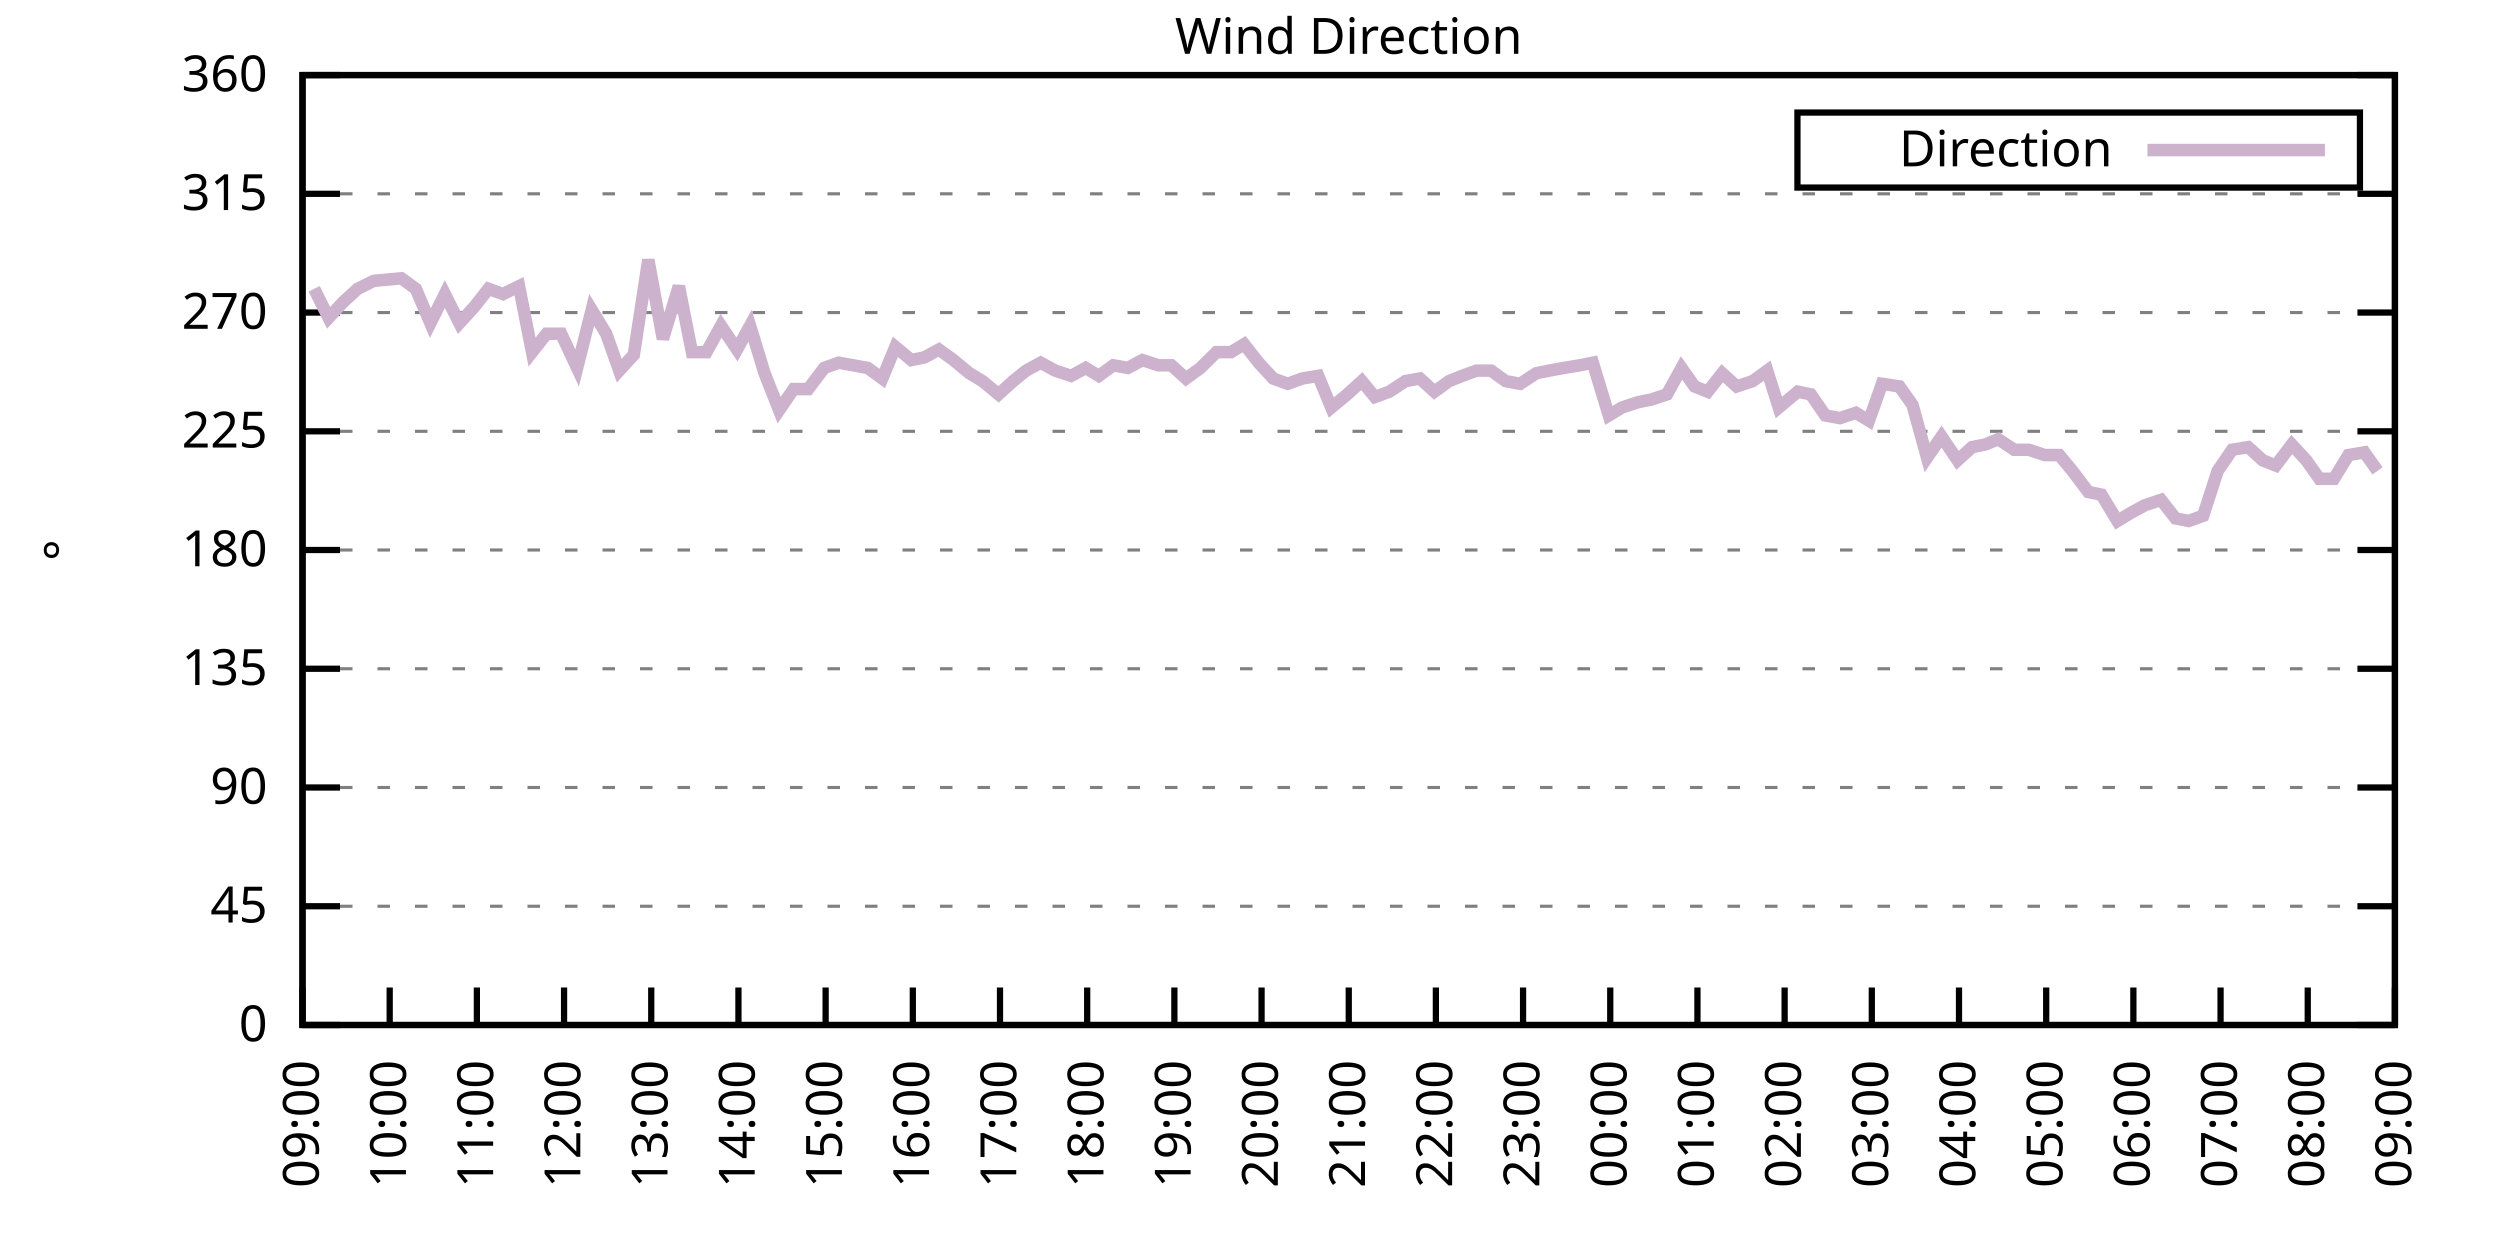
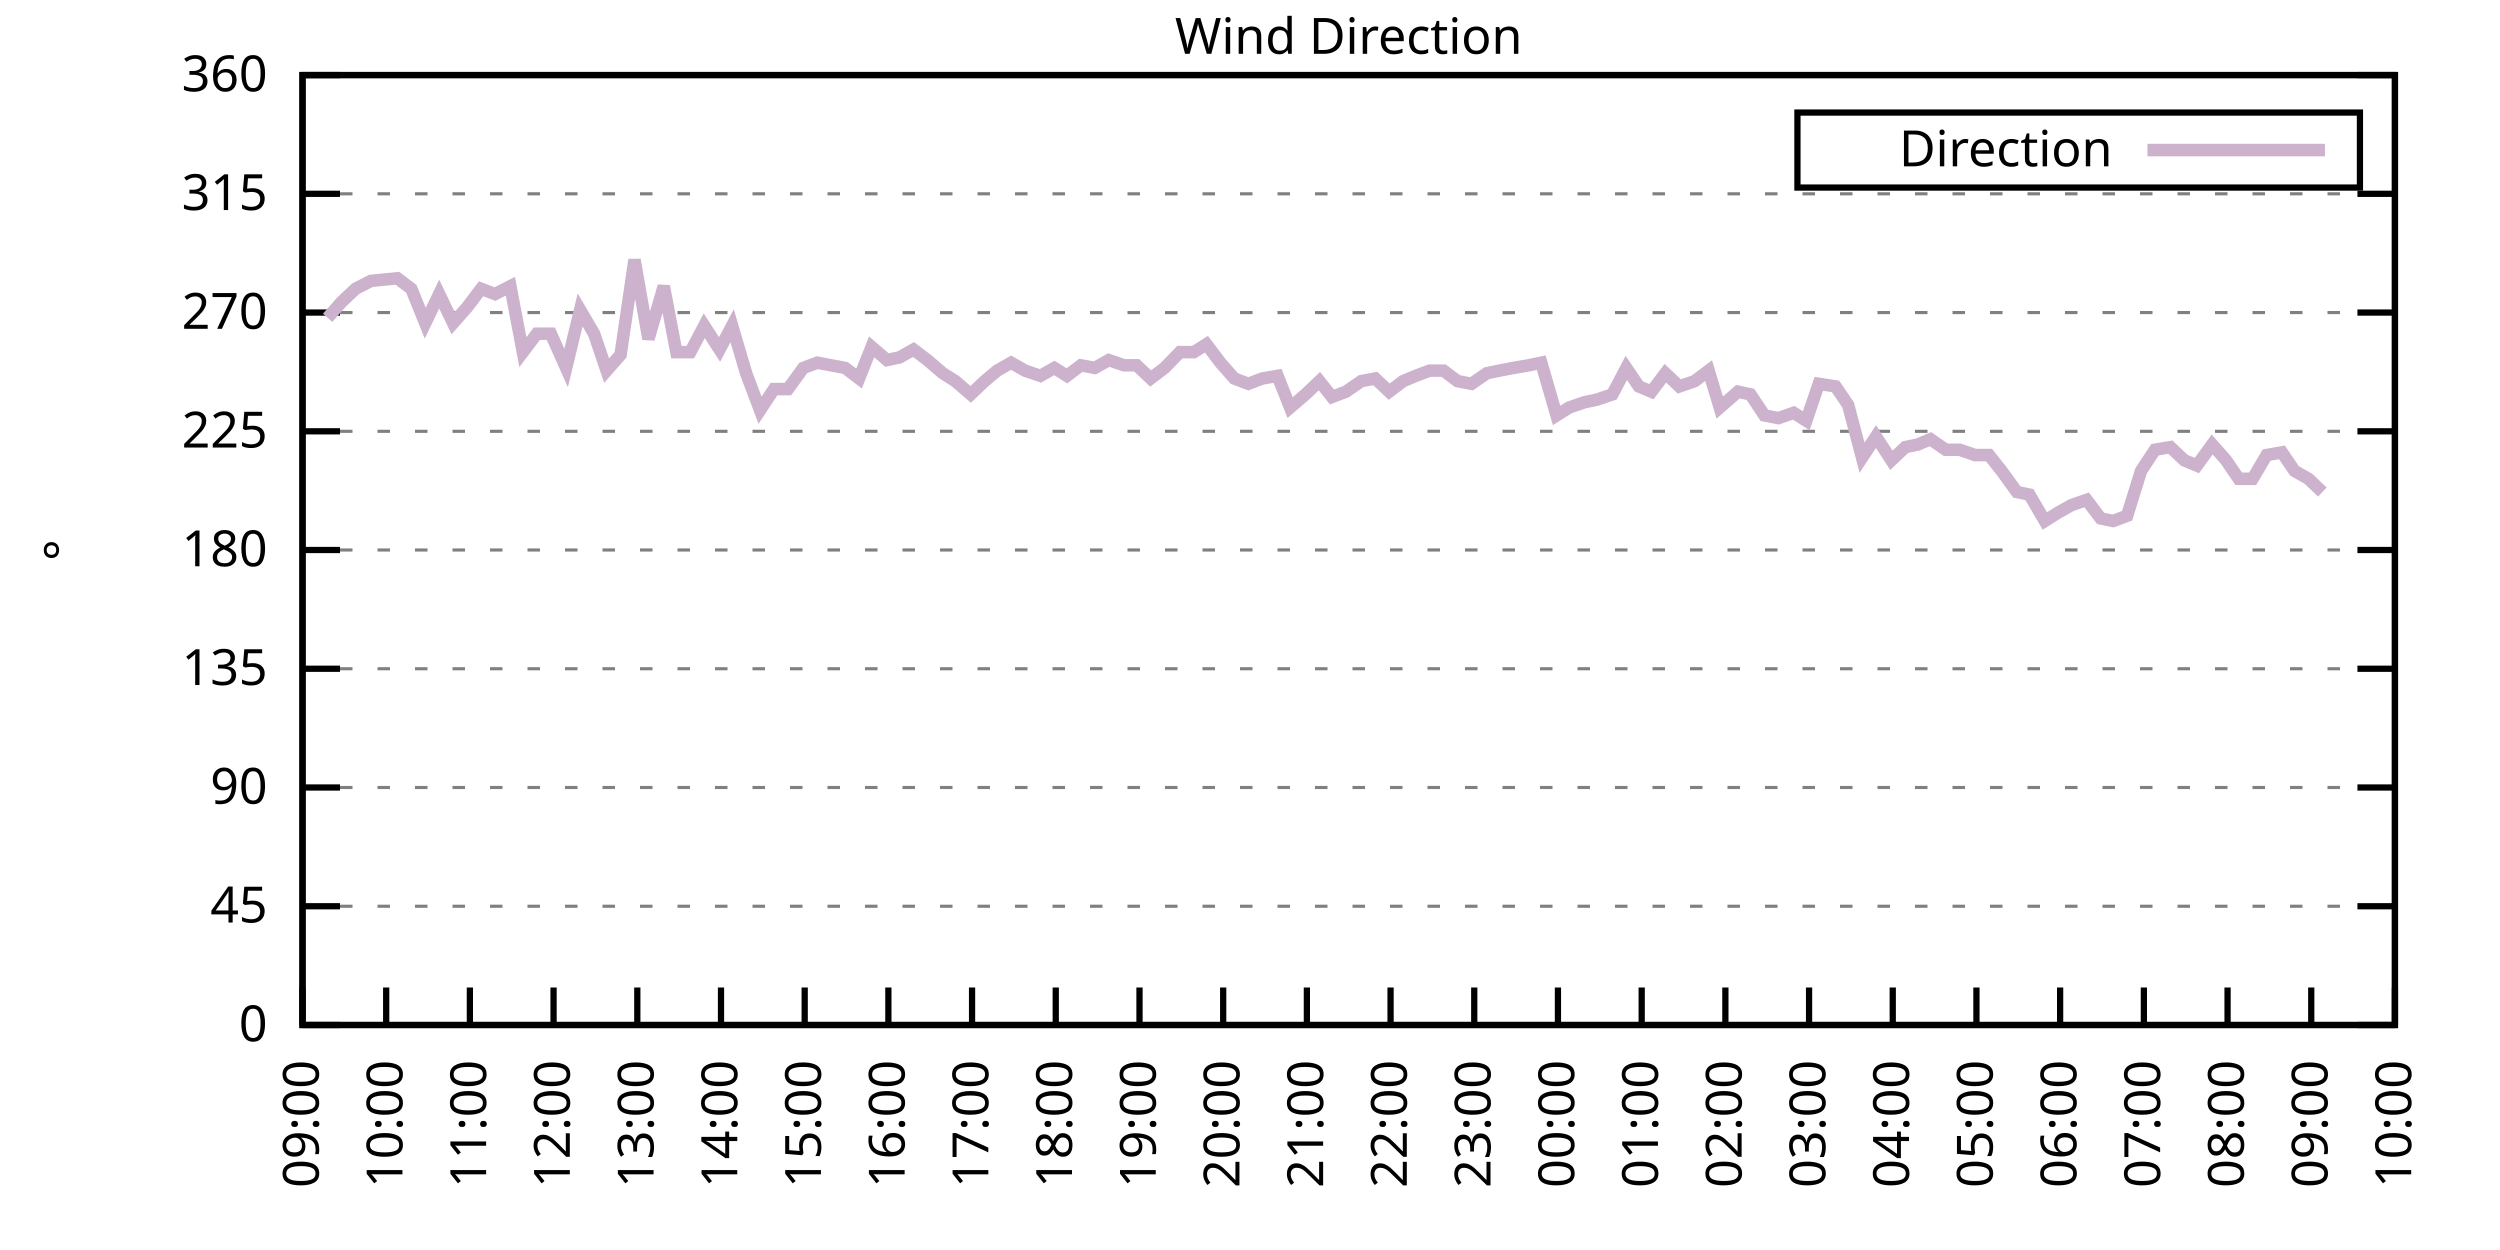
<svg xmlns="http://www.w3.org/2000/svg" xmlns:xlink="http://www.w3.org/1999/xlink" width="400" height="200" viewBox="0 0 400 200">
  <g id="gnuplot_canvas">
    <rect x="0" y="0" width="400" height="200" fill="none" />
    <defs>
      <circle id="gpDot" r="0.5" stroke-width="0.5" stroke="currentColor" />
      <path id="gpPt0" stroke-width="0.333" stroke="currentColor" d="M-1,0 h2 M0,-1 v2" />
      <path id="gpPt1" stroke-width="0.333" stroke="currentColor" d="M-1,-1 L1,1 M1,-1 L-1,1" />
      <path id="gpPt2" stroke-width="0.333" stroke="currentColor" d="M-1,0 L1,0 M0,-1 L0,1 M-1,-1 L1,1 M-1,1 L1,-1" />
      <rect id="gpPt3" stroke-width="0.333" stroke="currentColor" x="-1" y="-1" width="2" height="2" />
      <rect id="gpPt4" stroke-width="0.333" stroke="currentColor" fill="currentColor" x="-1" y="-1" width="2" height="2" />
      <circle id="gpPt5" stroke-width="0.333" stroke="currentColor" cx="0" cy="0" r="1" />
      <use xlink:href="#gpPt5" id="gpPt6" fill="currentColor" stroke="none" />
      <path id="gpPt7" stroke-width="0.333" stroke="currentColor" d="M0,-1.33 L-1.33,0.67 L1.33,0.67 z" />
      <use xlink:href="#gpPt7" id="gpPt8" fill="currentColor" stroke="none" />
      <use xlink:href="#gpPt7" id="gpPt9" stroke="currentColor" transform="rotate(180)" />
      <use xlink:href="#gpPt9" id="gpPt10" fill="currentColor" stroke="none" />
      <use xlink:href="#gpPt3" id="gpPt11" stroke="currentColor" transform="rotate(45)" />
      <use xlink:href="#gpPt11" id="gpPt12" fill="currentColor" stroke="none" />
      <path id="gpPt13" stroke-width="0.333" stroke="currentColor" d="M0,1.330 L1.265,0.411 L0.782,-1.067 L-0.782,-1.076 L-1.265,0.411 z" />
      <use xlink:href="#gpPt13" id="gpPt14" fill="currentColor" stroke="none" />
      <filter id="textbox" filterUnits="objectBoundingBox" x="0" y="0" height="1" width="1">
        <feFlood flood-color="white" flood-opacity="1" result="bgnd" />
        <feComposite in="SourceGraphic" in2="bgnd" operator="atop" />
      </filter>
      <filter id="greybox" filterUnits="objectBoundingBox" x="0" y="0" height="1" width="1">
        <feFlood flood-color="lightgrey" flood-opacity="1" result="grey" />
        <feComposite in="SourceGraphic" in2="grey" operator="atop" />
      </filter>
    </defs>
    <g fill="none" color="white" stroke="currentColor" stroke-width="1.00" stroke-linecap="butt" stroke-linejoin="miter">
</g>
    <g fill="none" color="black" stroke="currentColor" stroke-width="1.00" stroke-linecap="butt" stroke-linejoin="miter">
      <g stroke="none" shape-rendering="crispEdges">
        <polygon fill="rgb(255, 255, 255)" points="48.40,164.00 383.18,164.00 383.18,12.02 48.40,12.02 " />
      </g>
    </g>
    <g fill="none" color="black" stroke="currentColor" stroke-width="1.00" stroke-linecap="butt" stroke-linejoin="miter">
</g>
    <g fill="none" color="black" stroke="black" stroke-width="0.50" stroke-linecap="butt" stroke-linejoin="miter">
</g>
    <g fill="none" color="gray" stroke="currentColor" stroke-width="0.50" stroke-linecap="butt" stroke-linejoin="miter">
      <path stroke="gray" stroke-dasharray="2,4" class="gridline" d="M48.40,164.00 L383.19,164.00  " />
    </g>
    <g fill="none" color="gray" stroke="gray" stroke-width="1.00" stroke-linecap="butt" stroke-linejoin="miter">
</g>
    <g fill="none" color="black" stroke="currentColor" stroke-width="1.00" stroke-linecap="butt" stroke-linejoin="miter">
      <path stroke="black" d="M48.40,164.00 L54.40,164.00 M383.19,164.00 L377.19,164.00  " />
      <g transform="translate(42.80,166.60)" stroke="none" fill="black" font-family="Sans" font-size="8.00" text-anchor="end">
        <text>
          <tspan font-family="Sans"> 0</tspan>
        </text>
      </g>
    </g>
    <g fill="none" color="black" stroke="currentColor" stroke-width="1.00" stroke-linecap="butt" stroke-linejoin="miter">
</g>
    <g fill="none" color="black" stroke="black" stroke-width="0.50" stroke-linecap="butt" stroke-linejoin="miter">
</g>
    <g fill="none" color="gray" stroke="currentColor" stroke-width="0.50" stroke-linecap="butt" stroke-linejoin="miter">
      <path stroke="gray" stroke-dasharray="2,4" class="gridline" d="M48.40,145.00 L383.19,145.00  " />
    </g>
    <g fill="none" color="gray" stroke="gray" stroke-width="1.00" stroke-linecap="butt" stroke-linejoin="miter">
</g>
    <g fill="none" color="black" stroke="currentColor" stroke-width="1.00" stroke-linecap="butt" stroke-linejoin="miter">
      <path stroke="black" d="M48.40,145.00 L54.40,145.00 M383.19,145.00 L377.19,145.00  " />
      <g transform="translate(42.80,147.60)" stroke="none" fill="black" font-family="Sans" font-size="8.00" text-anchor="end">
        <text>
          <tspan font-family="Sans"> 45</tspan>
        </text>
      </g>
    </g>
    <g fill="none" color="black" stroke="currentColor" stroke-width="1.00" stroke-linecap="butt" stroke-linejoin="miter">
</g>
    <g fill="none" color="black" stroke="black" stroke-width="0.50" stroke-linecap="butt" stroke-linejoin="miter">
</g>
    <g fill="none" color="gray" stroke="currentColor" stroke-width="0.50" stroke-linecap="butt" stroke-linejoin="miter">
      <path stroke="gray" stroke-dasharray="2,4" class="gridline" d="M48.40,126.00 L383.19,126.00  " />
    </g>
    <g fill="none" color="gray" stroke="gray" stroke-width="1.00" stroke-linecap="butt" stroke-linejoin="miter">
</g>
    <g fill="none" color="black" stroke="currentColor" stroke-width="1.00" stroke-linecap="butt" stroke-linejoin="miter">
      <path stroke="black" d="M48.40,126.00 L54.40,126.00 M383.19,126.00 L377.19,126.00  " />
      <g transform="translate(42.80,128.60)" stroke="none" fill="black" font-family="Sans" font-size="8.00" text-anchor="end">
        <text>
          <tspan font-family="Sans"> 90</tspan>
        </text>
      </g>
    </g>
    <g fill="none" color="black" stroke="currentColor" stroke-width="1.00" stroke-linecap="butt" stroke-linejoin="miter">
</g>
    <g fill="none" color="black" stroke="black" stroke-width="0.50" stroke-linecap="butt" stroke-linejoin="miter">
</g>
    <g fill="none" color="gray" stroke="currentColor" stroke-width="0.50" stroke-linecap="butt" stroke-linejoin="miter">
      <path stroke="gray" stroke-dasharray="2,4" class="gridline" d="M48.40,107.00 L383.19,107.00  " />
    </g>
    <g fill="none" color="gray" stroke="gray" stroke-width="1.00" stroke-linecap="butt" stroke-linejoin="miter">
</g>
    <g fill="none" color="black" stroke="currentColor" stroke-width="1.00" stroke-linecap="butt" stroke-linejoin="miter">
      <path stroke="black" d="M48.40,107.00 L54.40,107.00 M383.19,107.00 L377.19,107.00  " />
      <g transform="translate(42.80,109.60)" stroke="none" fill="black" font-family="Sans" font-size="8.00" text-anchor="end">
        <text>
          <tspan font-family="Sans"> 135</tspan>
        </text>
      </g>
    </g>
    <g fill="none" color="black" stroke="currentColor" stroke-width="1.00" stroke-linecap="butt" stroke-linejoin="miter">
</g>
    <g fill="none" color="black" stroke="black" stroke-width="0.50" stroke-linecap="butt" stroke-linejoin="miter">
</g>
    <g fill="none" color="gray" stroke="currentColor" stroke-width="0.50" stroke-linecap="butt" stroke-linejoin="miter">
      <path stroke="gray" stroke-dasharray="2,4" class="gridline" d="M48.40,88.00 L383.19,88.00  " />
    </g>
    <g fill="none" color="gray" stroke="gray" stroke-width="1.00" stroke-linecap="butt" stroke-linejoin="miter">
</g>
    <g fill="none" color="black" stroke="currentColor" stroke-width="1.00" stroke-linecap="butt" stroke-linejoin="miter">
      <path stroke="black" d="M48.40,88.00 L54.40,88.00 M383.19,88.00 L377.19,88.00  " />
      <g transform="translate(42.80,90.60)" stroke="none" fill="black" font-family="Sans" font-size="8.00" text-anchor="end">
        <text>
          <tspan font-family="Sans"> 180</tspan>
        </text>
      </g>
    </g>
    <g fill="none" color="black" stroke="currentColor" stroke-width="1.00" stroke-linecap="butt" stroke-linejoin="miter">
</g>
    <g fill="none" color="black" stroke="black" stroke-width="0.50" stroke-linecap="butt" stroke-linejoin="miter">
</g>
    <g fill="none" color="gray" stroke="currentColor" stroke-width="0.50" stroke-linecap="butt" stroke-linejoin="miter">
      <path stroke="gray" stroke-dasharray="2,4" class="gridline" d="M48.40,69.01 L383.19,69.01  " />
    </g>
    <g fill="none" color="gray" stroke="gray" stroke-width="1.00" stroke-linecap="butt" stroke-linejoin="miter">
</g>
    <g fill="none" color="black" stroke="currentColor" stroke-width="1.00" stroke-linecap="butt" stroke-linejoin="miter">
      <path stroke="black" d="M48.40,69.01 L54.40,69.01 M383.19,69.01 L377.19,69.01  " />
      <g transform="translate(42.80,71.61)" stroke="none" fill="black" font-family="Sans" font-size="8.00" text-anchor="end">
        <text>
          <tspan font-family="Sans"> 225</tspan>
        </text>
      </g>
    </g>
    <g fill="none" color="black" stroke="currentColor" stroke-width="1.00" stroke-linecap="butt" stroke-linejoin="miter">
</g>
    <g fill="none" color="black" stroke="black" stroke-width="0.50" stroke-linecap="butt" stroke-linejoin="miter">
</g>
    <g fill="none" color="gray" stroke="currentColor" stroke-width="0.50" stroke-linecap="butt" stroke-linejoin="miter">
      <path stroke="gray" stroke-dasharray="2,4" class="gridline" d="M48.40,50.01 L383.19,50.01  " />
    </g>
    <g fill="none" color="gray" stroke="gray" stroke-width="1.00" stroke-linecap="butt" stroke-linejoin="miter">
</g>
    <g fill="none" color="black" stroke="currentColor" stroke-width="1.00" stroke-linecap="butt" stroke-linejoin="miter">
      <path stroke="black" d="M48.40,50.01 L54.40,50.01 M383.19,50.01 L377.19,50.01  " />
      <g transform="translate(42.80,52.61)" stroke="none" fill="black" font-family="Sans" font-size="8.00" text-anchor="end">
        <text>
          <tspan font-family="Sans"> 270</tspan>
        </text>
      </g>
    </g>
    <g fill="none" color="black" stroke="currentColor" stroke-width="1.00" stroke-linecap="butt" stroke-linejoin="miter">
</g>
    <g fill="none" color="black" stroke="black" stroke-width="0.50" stroke-linecap="butt" stroke-linejoin="miter">
</g>
    <g fill="none" color="gray" stroke="currentColor" stroke-width="0.50" stroke-linecap="butt" stroke-linejoin="miter">
      <path stroke="gray" stroke-dasharray="2,4" class="gridline" d="M48.40,31.01 L383.19,31.01  " />
    </g>
    <g fill="none" color="gray" stroke="gray" stroke-width="1.00" stroke-linecap="butt" stroke-linejoin="miter">
</g>
    <g fill="none" color="black" stroke="currentColor" stroke-width="1.00" stroke-linecap="butt" stroke-linejoin="miter">
      <path stroke="black" d="M48.40,31.01 L54.40,31.01 M383.19,31.01 L377.19,31.01  " />
      <g transform="translate(42.80,33.61)" stroke="none" fill="black" font-family="Sans" font-size="8.00" text-anchor="end">
        <text>
          <tspan font-family="Sans"> 315</tspan>
        </text>
      </g>
    </g>
    <g fill="none" color="black" stroke="currentColor" stroke-width="1.00" stroke-linecap="butt" stroke-linejoin="miter">
</g>
    <g fill="none" color="black" stroke="black" stroke-width="0.50" stroke-linecap="butt" stroke-linejoin="miter">
</g>
    <g fill="none" color="gray" stroke="currentColor" stroke-width="0.50" stroke-linecap="butt" stroke-linejoin="miter">
      <path stroke="gray" stroke-dasharray="2,4" class="gridline" d="M48.40,12.01 L383.19,12.01  " />
    </g>
    <g fill="none" color="gray" stroke="gray" stroke-width="1.00" stroke-linecap="butt" stroke-linejoin="miter">
</g>
    <g fill="none" color="black" stroke="currentColor" stroke-width="1.00" stroke-linecap="butt" stroke-linejoin="miter">
      <path stroke="black" d="M48.40,12.01 L54.40,12.01 M383.19,12.01 L377.19,12.01  " />
      <g transform="translate(42.80,14.61)" stroke="none" fill="black" font-family="Sans" font-size="8.00" text-anchor="end">
        <text>
          <tspan font-family="Sans"> 360</tspan>
        </text>
      </g>
    </g>
    <g fill="none" color="black" stroke="currentColor" stroke-width="1.00" stroke-linecap="butt" stroke-linejoin="miter">
      <path stroke="black" d="M48.40,164.00 L48.40,158.00  " />
      <g transform="translate(51.00,169.60) rotate(270.00)" stroke="none" fill="black" font-family="Sans" font-size="8.00" text-anchor="end">
        <text>
          <tspan font-family="Sans">09:00</tspan>
        </text>
      </g>
    </g>
    <g fill="none" color="black" stroke="currentColor" stroke-width="1.00" stroke-linecap="butt" stroke-linejoin="miter">
-       <path stroke="black" d="M62.35,164.00 L62.35,158.00  " />
-       <g transform="translate(64.95,169.60) rotate(270.00)" stroke="none" fill="black" font-family="Sans" font-size="8.00" text-anchor="end">
+       <path stroke="black" d="M61.79,164.00 L61.79,158.00  " />
+       <g transform="translate(64.39,169.60) rotate(270.00)" stroke="none" fill="black" font-family="Sans" font-size="8.00" text-anchor="end">
        <text>
          <tspan font-family="Sans">10:00</tspan>
        </text>
      </g>
    </g>
    <g fill="none" color="black" stroke="currentColor" stroke-width="1.00" stroke-linecap="butt" stroke-linejoin="miter">
-       <path stroke="black" d="M76.30,164.00 L76.30,158.00  " />
-       <g transform="translate(78.90,169.60) rotate(270.00)" stroke="none" fill="black" font-family="Sans" font-size="8.00" text-anchor="end">
+       <path stroke="black" d="M75.18,164.00 L75.18,158.00  " />
+       <g transform="translate(77.78,169.60) rotate(270.00)" stroke="none" fill="black" font-family="Sans" font-size="8.00" text-anchor="end">
        <text>
          <tspan font-family="Sans">11:00</tspan>
        </text>
      </g>
    </g>
    <g fill="none" color="black" stroke="currentColor" stroke-width="1.00" stroke-linecap="butt" stroke-linejoin="miter">
-       <path stroke="black" d="M90.25,164.00 L90.25,158.00  " />
-       <g transform="translate(92.85,169.60) rotate(270.00)" stroke="none" fill="black" font-family="Sans" font-size="8.00" text-anchor="end">
+       <path stroke="black" d="M88.57,164.00 L88.57,158.00  " />
+       <g transform="translate(91.17,169.60) rotate(270.00)" stroke="none" fill="black" font-family="Sans" font-size="8.00" text-anchor="end">
        <text>
          <tspan font-family="Sans">12:00</tspan>
        </text>
      </g>
    </g>
    <g fill="none" color="black" stroke="currentColor" stroke-width="1.00" stroke-linecap="butt" stroke-linejoin="miter">
-       <path stroke="black" d="M104.20,164.00 L104.20,158.00  " />
-       <g transform="translate(106.80,169.60) rotate(270.00)" stroke="none" fill="black" font-family="Sans" font-size="8.00" text-anchor="end">
+       <path stroke="black" d="M101.97,164.00 L101.97,158.00  " />
+       <g transform="translate(104.57,169.60) rotate(270.00)" stroke="none" fill="black" font-family="Sans" font-size="8.00" text-anchor="end">
        <text>
          <tspan font-family="Sans">13:00</tspan>
        </text>
      </g>
    </g>
    <g fill="none" color="black" stroke="currentColor" stroke-width="1.00" stroke-linecap="butt" stroke-linejoin="miter">
-       <path stroke="black" d="M118.15,164.00 L118.15,158.00  " />
-       <g transform="translate(120.75,169.60) rotate(270.00)" stroke="none" fill="black" font-family="Sans" font-size="8.00" text-anchor="end">
+       <path stroke="black" d="M115.36,164.00 L115.36,158.00  " />
+       <g transform="translate(117.96,169.60) rotate(270.00)" stroke="none" fill="black" font-family="Sans" font-size="8.00" text-anchor="end">
        <text>
          <tspan font-family="Sans">14:00</tspan>
        </text>
      </g>
    </g>
    <g fill="none" color="black" stroke="currentColor" stroke-width="1.00" stroke-linecap="butt" stroke-linejoin="miter">
-       <path stroke="black" d="M132.10,164.00 L132.10,158.00  " />
-       <g transform="translate(134.70,169.60) rotate(270.00)" stroke="none" fill="black" font-family="Sans" font-size="8.00" text-anchor="end">
+       <path stroke="black" d="M128.75,164.00 L128.75,158.00  " />
+       <g transform="translate(131.35,169.60) rotate(270.00)" stroke="none" fill="black" font-family="Sans" font-size="8.00" text-anchor="end">
        <text>
          <tspan font-family="Sans">15:00</tspan>
        </text>
      </g>
    </g>
    <g fill="none" color="black" stroke="currentColor" stroke-width="1.00" stroke-linecap="butt" stroke-linejoin="miter">
-       <path stroke="black" d="M146.05,164.00 L146.05,158.00  " />
-       <g transform="translate(148.65,169.60) rotate(270.00)" stroke="none" fill="black" font-family="Sans" font-size="8.00" text-anchor="end">
+       <path stroke="black" d="M142.14,164.00 L142.14,158.00  " />
+       <g transform="translate(144.74,169.60) rotate(270.00)" stroke="none" fill="black" font-family="Sans" font-size="8.00" text-anchor="end">
        <text>
          <tspan font-family="Sans">16:00</tspan>
        </text>
      </g>
    </g>
    <g fill="none" color="black" stroke="currentColor" stroke-width="1.00" stroke-linecap="butt" stroke-linejoin="miter">
-       <path stroke="black" d="M160.00,164.00 L160.00,158.00  " />
-       <g transform="translate(162.60,169.60) rotate(270.00)" stroke="none" fill="black" font-family="Sans" font-size="8.00" text-anchor="end">
+       <path stroke="black" d="M155.53,164.00 L155.53,158.00  " />
+       <g transform="translate(158.13,169.60) rotate(270.00)" stroke="none" fill="black" font-family="Sans" font-size="8.00" text-anchor="end">
        <text>
          <tspan font-family="Sans">17:00</tspan>
        </text>
      </g>
    </g>
    <g fill="none" color="black" stroke="currentColor" stroke-width="1.00" stroke-linecap="butt" stroke-linejoin="miter">
-       <path stroke="black" d="M173.95,164.00 L173.95,158.00  " />
-       <g transform="translate(176.55,169.60) rotate(270.00)" stroke="none" fill="black" font-family="Sans" font-size="8.00" text-anchor="end">
+       <path stroke="black" d="M168.92,164.00 L168.92,158.00  " />
+       <g transform="translate(171.52,169.60) rotate(270.00)" stroke="none" fill="black" font-family="Sans" font-size="8.00" text-anchor="end">
        <text>
          <tspan font-family="Sans">18:00</tspan>
        </text>
      </g>
    </g>
    <g fill="none" color="black" stroke="currentColor" stroke-width="1.00" stroke-linecap="butt" stroke-linejoin="miter">
-       <path stroke="black" d="M187.90,164.00 L187.90,158.00  " />
-       <g transform="translate(190.50,169.60) rotate(270.00)" stroke="none" fill="black" font-family="Sans" font-size="8.00" text-anchor="end">
+       <path stroke="black" d="M182.32,164.00 L182.32,158.00  " />
+       <g transform="translate(184.92,169.60) rotate(270.00)" stroke="none" fill="black" font-family="Sans" font-size="8.00" text-anchor="end">
        <text>
          <tspan font-family="Sans">19:00</tspan>
        </text>
      </g>
    </g>
    <g fill="none" color="black" stroke="currentColor" stroke-width="1.00" stroke-linecap="butt" stroke-linejoin="miter">
-       <path stroke="black" d="M201.85,164.00 L201.85,158.00  " />
-       <g transform="translate(204.45,169.60) rotate(270.00)" stroke="none" fill="black" font-family="Sans" font-size="8.00" text-anchor="end">
+       <path stroke="black" d="M195.71,164.00 L195.71,158.00  " />
+       <g transform="translate(198.31,169.60) rotate(270.00)" stroke="none" fill="black" font-family="Sans" font-size="8.00" text-anchor="end">
        <text>
          <tspan font-family="Sans">20:00</tspan>
        </text>
      </g>
    </g>
    <g fill="none" color="black" stroke="currentColor" stroke-width="1.00" stroke-linecap="butt" stroke-linejoin="miter">
-       <path stroke="black" d="M215.80,164.00 L215.80,158.00  " />
-       <g transform="translate(218.40,169.60) rotate(270.00)" stroke="none" fill="black" font-family="Sans" font-size="8.00" text-anchor="end">
+       <path stroke="black" d="M209.10,164.00 L209.10,158.00  " />
+       <g transform="translate(211.70,169.60) rotate(270.00)" stroke="none" fill="black" font-family="Sans" font-size="8.00" text-anchor="end">
        <text>
          <tspan font-family="Sans">21:00</tspan>
        </text>
      </g>
    </g>
    <g fill="none" color="black" stroke="currentColor" stroke-width="1.00" stroke-linecap="butt" stroke-linejoin="miter">
-       <path stroke="black" d="M229.74,164.00 L229.74,158.00  " />
-       <g transform="translate(232.34,169.60) rotate(270.00)" stroke="none" fill="black" font-family="Sans" font-size="8.00" text-anchor="end">
+       <path stroke="black" d="M222.49,164.00 L222.49,158.00  " />
+       <g transform="translate(225.09,169.60) rotate(270.00)" stroke="none" fill="black" font-family="Sans" font-size="8.00" text-anchor="end">
        <text>
          <tspan font-family="Sans">22:00</tspan>
        </text>
      </g>
    </g>
    <g fill="none" color="black" stroke="currentColor" stroke-width="1.00" stroke-linecap="butt" stroke-linejoin="miter">
-       <path stroke="black" d="M243.69,164.00 L243.69,158.00  " />
-       <g transform="translate(246.29,169.60) rotate(270.00)" stroke="none" fill="black" font-family="Sans" font-size="8.00" text-anchor="end">
+       <path stroke="black" d="M235.88,164.00 L235.88,158.00  " />
+       <g transform="translate(238.48,169.60) rotate(270.00)" stroke="none" fill="black" font-family="Sans" font-size="8.00" text-anchor="end">
        <text>
          <tspan font-family="Sans">23:00</tspan>
        </text>
      </g>
    </g>
    <g fill="none" color="black" stroke="currentColor" stroke-width="1.00" stroke-linecap="butt" stroke-linejoin="miter">
-       <path stroke="black" d="M257.64,164.00 L257.64,158.00  " />
-       <g transform="translate(260.24,169.60) rotate(270.00)" stroke="none" fill="black" font-family="Sans" font-size="8.00" text-anchor="end">
+       <path stroke="black" d="M249.27,164.00 L249.27,158.00  " />
+       <g transform="translate(251.87,169.60) rotate(270.00)" stroke="none" fill="black" font-family="Sans" font-size="8.00" text-anchor="end">
        <text>
          <tspan font-family="Sans">00:00</tspan>
        </text>
      </g>
    </g>
    <g fill="none" color="black" stroke="currentColor" stroke-width="1.00" stroke-linecap="butt" stroke-linejoin="miter">
-       <path stroke="black" d="M271.59,164.00 L271.59,158.00  " />
-       <g transform="translate(274.19,169.60) rotate(270.00)" stroke="none" fill="black" font-family="Sans" font-size="8.00" text-anchor="end">
+       <path stroke="black" d="M262.67,164.00 L262.67,158.00  " />
+       <g transform="translate(265.27,169.60) rotate(270.00)" stroke="none" fill="black" font-family="Sans" font-size="8.00" text-anchor="end">
        <text>
          <tspan font-family="Sans">01:00</tspan>
        </text>
      </g>
    </g>
    <g fill="none" color="black" stroke="currentColor" stroke-width="1.00" stroke-linecap="butt" stroke-linejoin="miter">
-       <path stroke="black" d="M285.54,164.00 L285.54,158.00  " />
-       <g transform="translate(288.14,169.60) rotate(270.00)" stroke="none" fill="black" font-family="Sans" font-size="8.00" text-anchor="end">
+       <path stroke="black" d="M276.06,164.00 L276.06,158.00  " />
+       <g transform="translate(278.66,169.60) rotate(270.00)" stroke="none" fill="black" font-family="Sans" font-size="8.00" text-anchor="end">
        <text>
          <tspan font-family="Sans">02:00</tspan>
        </text>
      </g>
    </g>
    <g fill="none" color="black" stroke="currentColor" stroke-width="1.00" stroke-linecap="butt" stroke-linejoin="miter">
-       <path stroke="black" d="M299.49,164.00 L299.49,158.00  " />
-       <g transform="translate(302.09,169.60) rotate(270.00)" stroke="none" fill="black" font-family="Sans" font-size="8.00" text-anchor="end">
+       <path stroke="black" d="M289.45,164.00 L289.45,158.00  " />
+       <g transform="translate(292.05,169.60) rotate(270.00)" stroke="none" fill="black" font-family="Sans" font-size="8.00" text-anchor="end">
        <text>
          <tspan font-family="Sans">03:00</tspan>
        </text>
      </g>
    </g>
    <g fill="none" color="black" stroke="currentColor" stroke-width="1.00" stroke-linecap="butt" stroke-linejoin="miter">
-       <path stroke="black" d="M313.44,164.00 L313.44,158.00  " />
-       <g transform="translate(316.04,169.60) rotate(270.00)" stroke="none" fill="black" font-family="Sans" font-size="8.00" text-anchor="end">
+       <path stroke="black" d="M302.84,164.00 L302.84,158.00  " />
+       <g transform="translate(305.44,169.60) rotate(270.00)" stroke="none" fill="black" font-family="Sans" font-size="8.00" text-anchor="end">
        <text>
          <tspan font-family="Sans">04:00</tspan>
        </text>
      </g>
    </g>
    <g fill="none" color="black" stroke="currentColor" stroke-width="1.00" stroke-linecap="butt" stroke-linejoin="miter">
-       <path stroke="black" d="M327.39,164.00 L327.39,158.00  " />
-       <g transform="translate(329.99,169.60) rotate(270.00)" stroke="none" fill="black" font-family="Sans" font-size="8.00" text-anchor="end">
+       <path stroke="black" d="M316.23,164.00 L316.23,158.00  " />
+       <g transform="translate(318.83,169.60) rotate(270.00)" stroke="none" fill="black" font-family="Sans" font-size="8.00" text-anchor="end">
        <text>
          <tspan font-family="Sans">05:00</tspan>
        </text>
      </g>
    </g>
    <g fill="none" color="black" stroke="currentColor" stroke-width="1.00" stroke-linecap="butt" stroke-linejoin="miter">
-       <path stroke="black" d="M341.34,164.00 L341.34,158.00  " />
-       <g transform="translate(343.94,169.60) rotate(270.00)" stroke="none" fill="black" font-family="Sans" font-size="8.00" text-anchor="end">
+       <path stroke="black" d="M329.62,164.00 L329.62,158.00  " />
+       <g transform="translate(332.22,169.60) rotate(270.00)" stroke="none" fill="black" font-family="Sans" font-size="8.00" text-anchor="end">
        <text>
          <tspan font-family="Sans">06:00</tspan>
        </text>
      </g>
    </g>
    <g fill="none" color="black" stroke="currentColor" stroke-width="1.00" stroke-linecap="butt" stroke-linejoin="miter">
-       <path stroke="black" d="M355.29,164.00 L355.29,158.00  " />
-       <g transform="translate(357.89,169.60) rotate(270.00)" stroke="none" fill="black" font-family="Sans" font-size="8.00" text-anchor="end">
+       <path stroke="black" d="M343.02,164.00 L343.02,158.00  " />
+       <g transform="translate(345.62,169.60) rotate(270.00)" stroke="none" fill="black" font-family="Sans" font-size="8.00" text-anchor="end">
        <text>
          <tspan font-family="Sans">07:00</tspan>
        </text>
      </g>
    </g>
    <g fill="none" color="black" stroke="currentColor" stroke-width="1.00" stroke-linecap="butt" stroke-linejoin="miter">
-       <path stroke="black" d="M369.24,164.00 L369.24,158.00  " />
-       <g transform="translate(371.84,169.60) rotate(270.00)" stroke="none" fill="black" font-family="Sans" font-size="8.00" text-anchor="end">
+       <path stroke="black" d="M356.41,164.00 L356.41,158.00  " />
+       <g transform="translate(359.01,169.60) rotate(270.00)" stroke="none" fill="black" font-family="Sans" font-size="8.00" text-anchor="end">
        <text>
          <tspan font-family="Sans">08:00</tspan>
+         </text>
+       </g>
+     </g>
+     <g fill="none" color="black" stroke="currentColor" stroke-width="1.00" stroke-linecap="butt" stroke-linejoin="miter">
+       <path stroke="black" d="M369.80,164.00 L369.80,158.00  " />
+       <g transform="translate(372.40,169.60) rotate(270.00)" stroke="none" fill="black" font-family="Sans" font-size="8.00" text-anchor="end">
+         <text>
+           <tspan font-family="Sans">09:00</tspan>
        </text>
      </g>
    </g>
    <g fill="none" color="black" stroke="currentColor" stroke-width="1.00" stroke-linecap="butt" stroke-linejoin="miter">
      <path stroke="black" d="M383.19,164.00 L383.19,158.00  " />
      <g transform="translate(385.79,169.60) rotate(270.00)" stroke="none" fill="black" font-family="Sans" font-size="8.00" text-anchor="end">
        <text>
-           <tspan font-family="Sans">09:00</tspan>
+           <tspan font-family="Sans">10:00</tspan>
        </text>
      </g>
    </g>
    <g fill="none" color="black" stroke="currentColor" stroke-width="1.00" stroke-linecap="butt" stroke-linejoin="miter">
</g>
    <g fill="none" color="black" stroke="currentColor" stroke-width="1.00" stroke-linecap="butt" stroke-linejoin="miter">
      <path stroke="black" d="M48.40,12.01 L48.40,164.00 L383.19,164.00 L383.19,12.01 L48.40,12.01 Z  " />
    </g>
    <g fill="none" color="black" stroke="currentColor" stroke-width="1.00" stroke-linecap="butt" stroke-linejoin="miter">
</g>
    <g fill="none" color="black" stroke="currentColor" stroke-width="1.00" stroke-linecap="butt" stroke-linejoin="miter">
      <path stroke="black" d="M287.59,30.01 L287.59,18.01 L377.59,18.01 L377.59,30.01 L287.59,30.01 Z  " />
    </g>
    <g id="Wind_direction_plot_1">
      <g fill="none" color="white" stroke="black" stroke-width="2.00" stroke-linecap="butt" stroke-linejoin="miter">
</g>
      <g fill="none" color="black" stroke="currentColor" stroke-width="2.00" stroke-linecap="butt" stroke-linejoin="miter">
        <g transform="translate(337.99,26.61)" stroke="none" fill="black" font-family="Sans" font-size="8.00" text-anchor="end">
          <text>
            <tspan font-family="Sans">Direction</tspan>
          </text>
        </g>
      </g>
      <g fill="none" color="black" stroke="currentColor" stroke-width="2.00" stroke-linecap="butt" stroke-linejoin="miter">
-         <path stroke="rgb(204, 178, 204)" d="M343.59,24.01 L371.99,24.01 M50.26,46.21 L52.58,50.85 L54.91,48.32 L57.23,46.21 L59.79,44.94 L64.21,44.52   L66.53,46.21 L68.86,51.70 L71.18,47.05 L73.51,51.70 L75.83,49.16 L78.16,46.21 L80.48,47.05 L83.04,45.79   L85.13,56.34 L87.46,53.39 L89.78,53.39 L92.34,58.87 L94.67,49.59 L96.99,53.39 L99.08,59.30 L101.41,56.76   L103.73,41.56 L106.06,54.23 L108.62,45.79 L110.71,56.34 L113.03,56.34 L115.36,52.12 L117.92,55.92 L120.01,52.12   L122.33,59.72 L124.66,65.63 L126.98,62.25 L129.31,62.25 L131.87,58.87 L134.19,58.03 L136.51,58.45 L138.84,58.87   L141.16,60.56 L143.26,55.50 L145.81,57.61 L147.91,57.18 L150.23,55.92 L152.56,57.61 L155.11,59.72 L157.21,60.98   L159.76,63.10 L162.09,60.98 L164.18,59.30 L166.51,58.03 L168.83,59.30 L171.39,60.14 L173.71,58.87 L175.81,60.14   L178.13,58.45 L180.46,58.87 L182.78,57.61 L185.34,58.45 L187.43,58.45 L189.76,60.56 L192.08,58.87 L194.64,56.34   L196.96,56.34 L199.06,55.07 L201.38,58.03 L203.71,60.56 L206.03,61.41 L208.36,60.56 L210.91,60.14 L213.01,65.21   L215.56,63.10 L217.89,60.98 L219.98,63.52 L222.30,62.67 L224.86,60.98 L227.19,60.56 L229.51,62.67 L231.84,60.98   L233.93,60.14 L236.25,59.30 L238.58,59.30 L240.90,60.98 L243.23,61.41 L245.79,59.72 L247.88,59.30 L250.20,58.87   L252.76,58.45 L254.85,58.03 L257.41,66.47 L259.50,65.21 L262.06,64.36 L264.15,63.94 L266.71,63.10 L269.04,58.87   L271.13,61.83 L273.22,62.67 L275.55,59.72 L277.87,61.83 L280.43,60.98 L282.75,59.30 L284.61,65.21 L287.64,62.67   L289.73,63.10 L292.05,66.47 L294.38,66.90 L296.94,66.05 L299.03,67.32 L301.12,61.41 L303.91,61.83 L306.00,64.78   L308.33,73.23 L310.65,69.85 L313.21,73.65 L315.53,71.54 L317.63,71.12 L319.72,70.27 L322.28,71.96 L324.60,71.96   L327.16,72.81 L329.48,72.81 L331.58,75.34 L334.13,78.72 L336.23,79.14 L338.78,83.36 L340.88,82.09 L343.20,80.83   L345.76,79.98 L348.08,82.94 L350.18,83.36 L352.50,82.52 L354.83,75.34 L357.15,71.96 L359.71,71.54 L362.03,73.65   L364.13,74.49 L366.68,71.12 L369.01,73.65 L371.10,76.61 L373.43,76.61 L375.75,72.81 L378.31,72.38 L380.40,75.34    " />
+         <path stroke="rgb(204, 178, 204)" d="M343.59,24.01 L371.99,24.01 M52.42,50.85 L54.65,48.32 L56.88,46.21 L59.34,44.94 L63.58,44.52 L65.81,46.21   L68.04,51.70 L70.27,47.05 L72.50,51.70 L74.74,49.16 L76.97,46.21 L79.20,47.05 L81.66,45.79 L83.66,56.34   L85.90,53.39 L88.13,53.39 L90.58,58.87 L92.82,49.59 L95.05,53.39 L97.06,59.30 L99.29,56.76 L101.52,41.56   L103.75,54.23 L106.21,45.79 L108.22,56.34 L110.45,56.34 L112.68,52.12 L115.13,55.92 L117.14,52.12 L119.38,59.72   L121.61,65.63 L123.84,62.25 L126.07,62.25 L128.53,58.87 L130.76,58.03 L132.99,58.45 L135.22,58.87 L137.45,60.56   L139.46,55.50 L141.92,57.61 L143.93,57.18 L146.16,55.92 L148.39,57.61 L150.85,59.72 L152.85,60.98 L155.31,63.10   L157.54,60.98 L159.55,59.30 L161.78,58.03 L164.01,59.30 L166.47,60.14 L168.70,58.87 L170.71,60.14 L172.94,58.45   L175.17,58.87 L177.41,57.61 L179.86,58.45 L181.87,58.45 L184.10,60.56 L186.33,58.87 L188.79,56.34 L191.02,56.34   L193.03,55.07 L195.26,58.03 L197.49,60.56 L199.73,61.41 L201.96,60.56 L204.41,60.14 L206.42,65.21 L208.88,63.10   L211.11,60.98 L213.12,63.52 L215.35,62.67 L217.80,60.98 L220.04,60.56 L222.27,62.67 L224.50,60.98 L226.51,60.14   L228.74,59.30 L230.97,59.30 L233.20,60.98 L235.44,61.41 L237.89,59.72 L239.90,59.30 L242.13,58.87 L244.59,58.45   L246.60,58.03 L249.05,66.47 L251.06,65.21 L253.51,64.36 L255.52,63.94 L257.98,63.10 L260.21,58.87 L262.22,61.83   L264.23,62.67 L266.46,59.72 L268.69,61.83 L271.15,60.98 L273.38,59.30 L275.16,65.21 L278.07,62.67 L280.07,63.10   L282.31,66.47 L284.54,66.90 L286.99,66.05 L289.00,67.32 L291.01,61.41 L293.69,61.83 L295.70,64.78 L297.93,73.23   L300.16,69.85 L302.62,73.65 L304.85,71.54 L306.86,71.12 L308.87,70.27 L311.32,71.96 L313.55,71.96 L316.01,72.81   L318.24,72.81 L320.25,75.34 L322.70,78.72 L324.71,79.14 L327.17,83.36 L329.18,82.09 L331.41,80.83 L333.86,79.98   L336.10,82.94 L338.10,83.36 L340.34,82.52 L342.57,75.34 L344.80,71.96 L347.26,71.54 L349.49,73.65 L351.50,74.49   L353.95,71.12 L356.18,73.65 L358.19,76.61 L360.42,76.61 L362.66,72.81 L365.11,72.38 L367.12,75.34 L369.35,76.61   L371.58,78.72  " />
      </g>
    </g>
    <g fill="none" color="black" stroke="currentColor" stroke-width="2.00" stroke-linecap="butt" stroke-linejoin="miter">
</g>
    <g fill="none" color="black" stroke="black" stroke-width="1.00" stroke-linecap="butt" stroke-linejoin="miter">
</g>
    <g fill="none" color="black" stroke="currentColor" stroke-width="1.00" stroke-linecap="butt" stroke-linejoin="miter">
      <path stroke="black" d="M48.40,12.01 L48.40,164.00 L383.19,164.00 L383.19,12.01 L48.40,12.01 Z  " />
      <g transform="translate(12.80,88.01) rotate(270.00)" stroke="none" fill="black" font-family="Sans" font-size="8.00" text-anchor="middle">
        <text>
          <tspan font-family="Sans">°</tspan>
        </text>
      </g>
    </g>
    <g fill="none" color="black" stroke="currentColor" stroke-width="1.00" stroke-linecap="butt" stroke-linejoin="miter">
</g>
    <g fill="none" color="black" stroke="currentColor" stroke-width="1.00" stroke-linecap="butt" stroke-linejoin="miter">
      <g transform="translate(215.79,8.61)" stroke="none" fill="black" font-family="Sans" font-size="8.00" text-anchor="middle">
        <text>
          <tspan font-family="Sans">Wind Direction</tspan>
        </text>
      </g>
    </g>
    <g fill="none" color="black" stroke="currentColor" stroke-width="1.00" stroke-linecap="butt" stroke-linejoin="miter">
</g>
  </g>
</svg>
